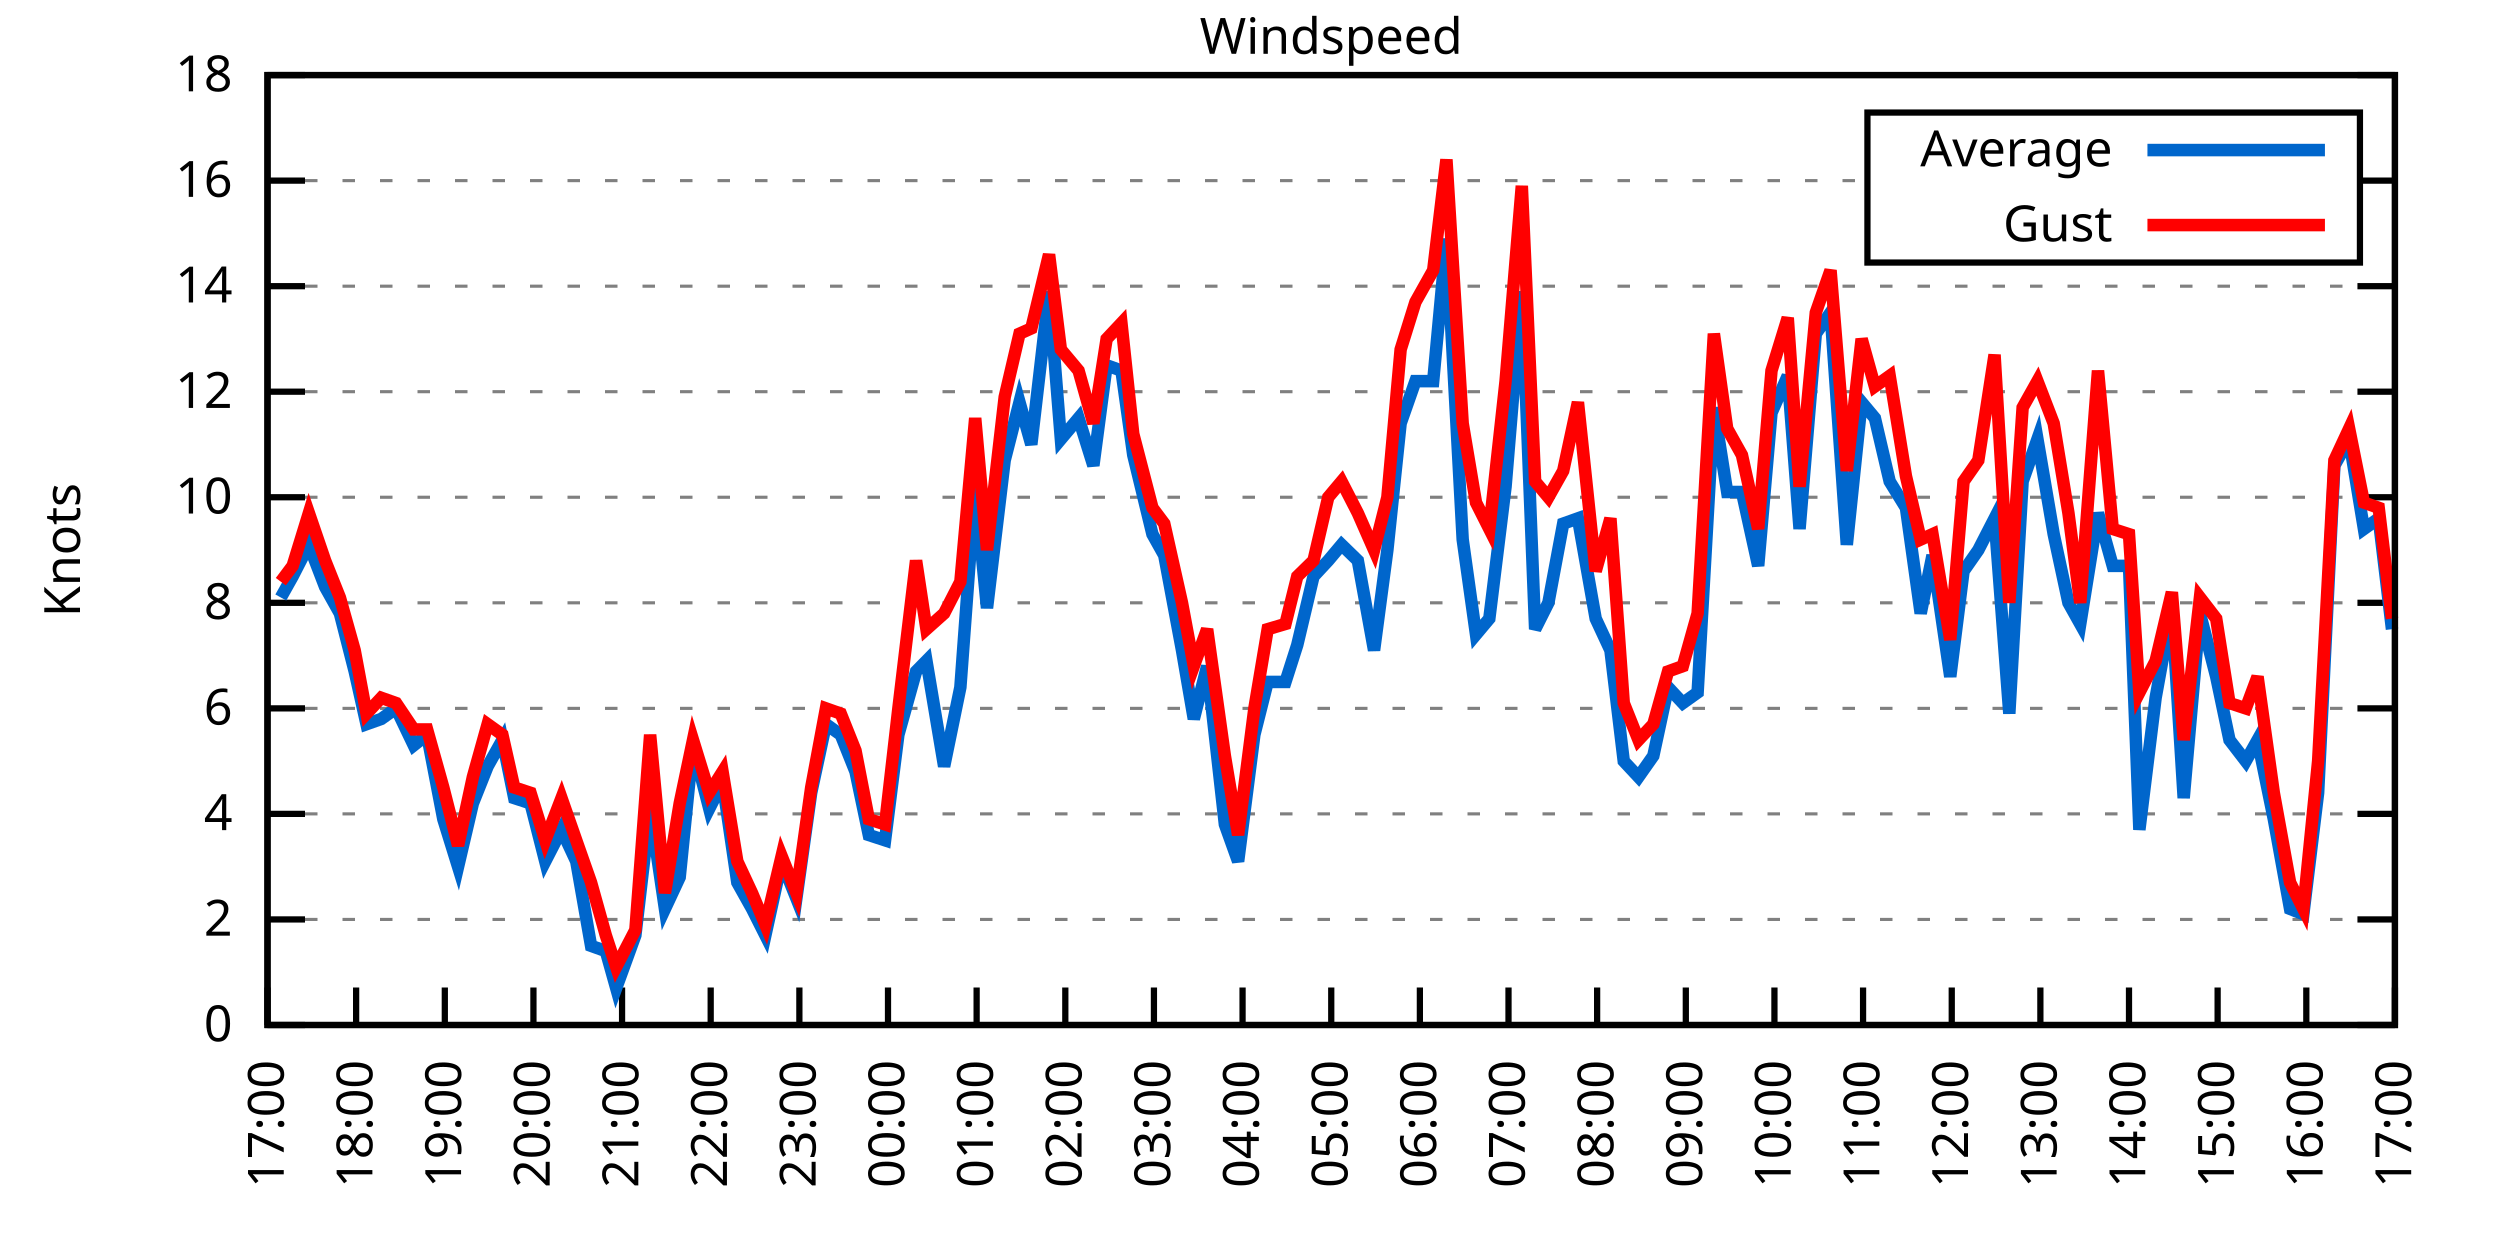
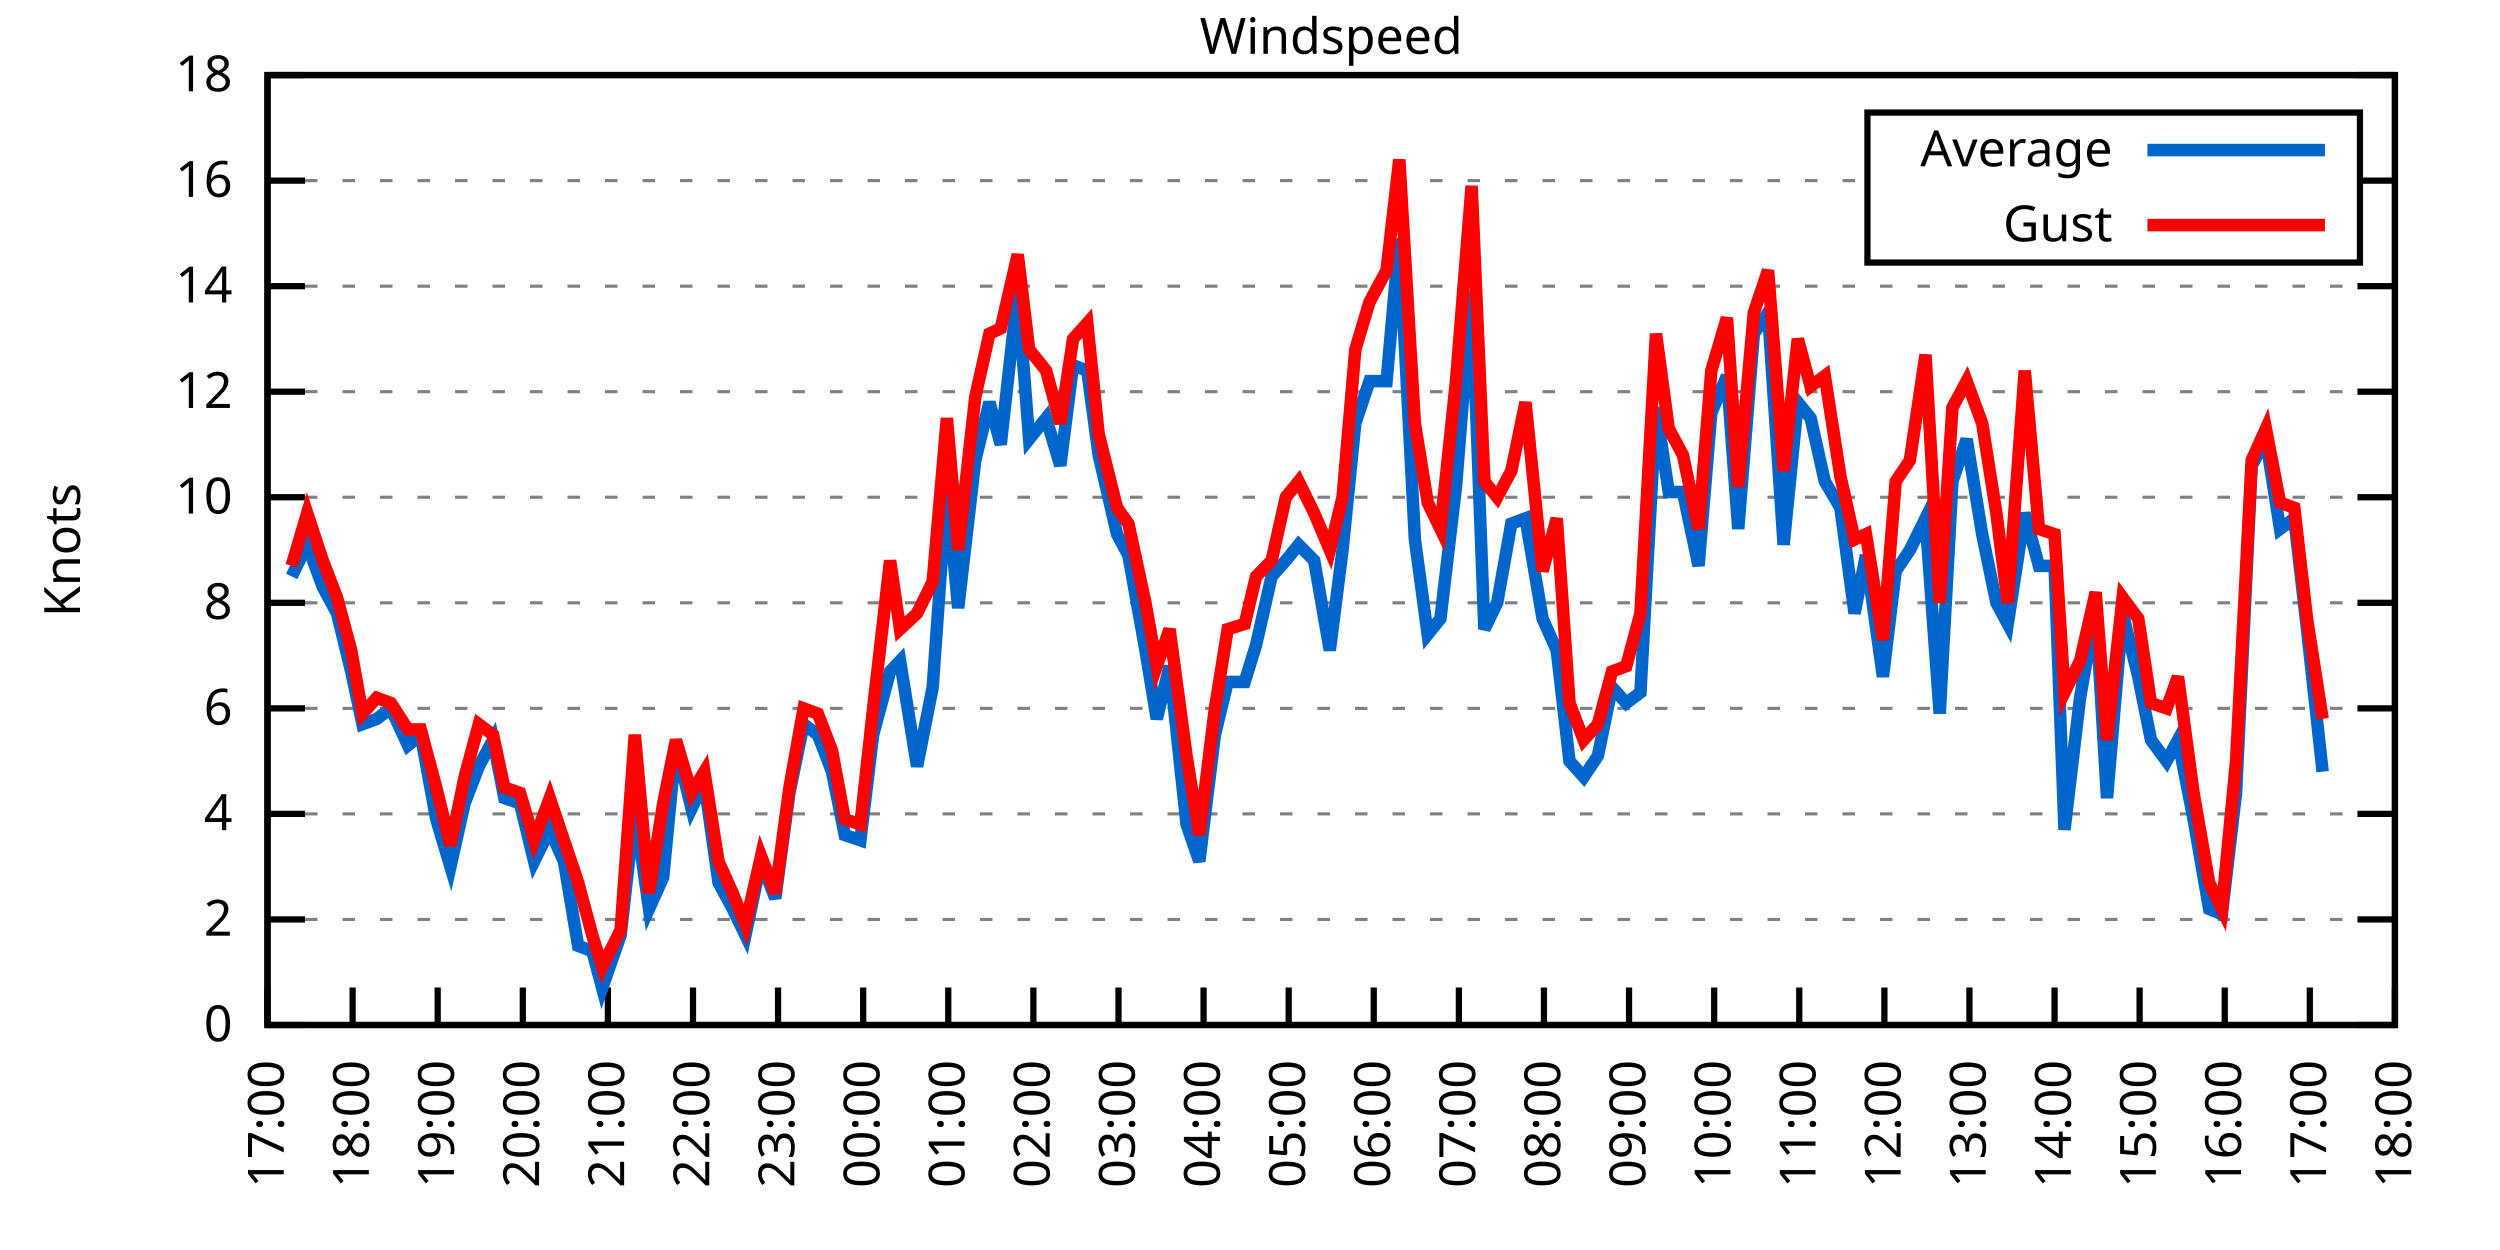
<svg xmlns="http://www.w3.org/2000/svg" xmlns:xlink="http://www.w3.org/1999/xlink" width="400" height="200" viewBox="0 0 400 200">
  <g id="gnuplot_canvas">
    <rect x="0" y="0" width="400" height="200" fill="none" />
    <defs>
      <circle id="gpDot" r="0.5" stroke-width="0.5" stroke="currentColor" />
      <path id="gpPt0" stroke-width="0.333" stroke="currentColor" d="M-1,0 h2 M0,-1 v2" />
      <path id="gpPt1" stroke-width="0.333" stroke="currentColor" d="M-1,-1 L1,1 M1,-1 L-1,1" />
      <path id="gpPt2" stroke-width="0.333" stroke="currentColor" d="M-1,0 L1,0 M0,-1 L0,1 M-1,-1 L1,1 M-1,1 L1,-1" />
      <rect id="gpPt3" stroke-width="0.333" stroke="currentColor" x="-1" y="-1" width="2" height="2" />
      <rect id="gpPt4" stroke-width="0.333" stroke="currentColor" fill="currentColor" x="-1" y="-1" width="2" height="2" />
      <circle id="gpPt5" stroke-width="0.333" stroke="currentColor" cx="0" cy="0" r="1" />
      <use xlink:href="#gpPt5" id="gpPt6" fill="currentColor" stroke="none" />
      <path id="gpPt7" stroke-width="0.333" stroke="currentColor" d="M0,-1.33 L-1.33,0.67 L1.33,0.67 z" />
      <use xlink:href="#gpPt7" id="gpPt8" fill="currentColor" stroke="none" />
      <use xlink:href="#gpPt7" id="gpPt9" stroke="currentColor" transform="rotate(180)" />
      <use xlink:href="#gpPt9" id="gpPt10" fill="currentColor" stroke="none" />
      <use xlink:href="#gpPt3" id="gpPt11" stroke="currentColor" transform="rotate(45)" />
      <use xlink:href="#gpPt11" id="gpPt12" fill="currentColor" stroke="none" />
      <path id="gpPt13" stroke-width="0.333" stroke="currentColor" d="M0,1.330 L1.265,0.411 L0.782,-1.067 L-0.782,-1.076 L-1.265,0.411 z" />
      <use xlink:href="#gpPt13" id="gpPt14" fill="currentColor" stroke="none" />
      <filter id="textbox" filterUnits="objectBoundingBox" x="0" y="0" height="1" width="1">
        <feFlood flood-color="white" flood-opacity="1" result="bgnd" />
        <feComposite in="SourceGraphic" in2="bgnd" operator="atop" />
      </filter>
      <filter id="greybox" filterUnits="objectBoundingBox" x="0" y="0" height="1" width="1">
        <feFlood flood-color="lightgrey" flood-opacity="1" result="grey" />
        <feComposite in="SourceGraphic" in2="grey" operator="atop" />
      </filter>
    </defs>
    <g fill="none" color="white" stroke="currentColor" stroke-width="1.00" stroke-linecap="butt" stroke-linejoin="miter">
</g>
    <g fill="none" color="black" stroke="currentColor" stroke-width="1.00" stroke-linecap="butt" stroke-linejoin="miter">
      <g stroke="none" shape-rendering="crispEdges">
        <polygon fill="rgb(255, 255, 255)" points="42.80,164.00 383.18,164.00 383.18,12.02 42.80,12.02 " />
      </g>
    </g>
    <g fill="none" color="black" stroke="currentColor" stroke-width="1.00" stroke-linecap="butt" stroke-linejoin="miter">
</g>
    <g fill="none" color="black" stroke="black" stroke-width="0.50" stroke-linecap="butt" stroke-linejoin="miter">
</g>
    <g fill="none" color="gray" stroke="currentColor" stroke-width="0.50" stroke-linecap="butt" stroke-linejoin="miter">
      <path stroke="gray" stroke-dasharray="2,4" class="gridline" d="M42.80,164.00 L383.19,164.00  " />
    </g>
    <g fill="none" color="gray" stroke="gray" stroke-width="1.00" stroke-linecap="butt" stroke-linejoin="miter">
</g>
    <g fill="none" color="black" stroke="currentColor" stroke-width="1.00" stroke-linecap="butt" stroke-linejoin="miter">
      <path stroke="black" d="M42.80,164.00 L48.80,164.00 M383.19,164.00 L377.19,164.00  " />
      <g transform="translate(37.20,166.60)" stroke="none" fill="black" font-family="Sans" font-size="8.00" text-anchor="end">
        <text>
          <tspan font-family="Sans"> 0</tspan>
        </text>
      </g>
    </g>
    <g fill="none" color="black" stroke="currentColor" stroke-width="1.00" stroke-linecap="butt" stroke-linejoin="miter">
</g>
    <g fill="none" color="black" stroke="black" stroke-width="0.50" stroke-linecap="butt" stroke-linejoin="miter">
</g>
    <g fill="none" color="gray" stroke="currentColor" stroke-width="0.50" stroke-linecap="butt" stroke-linejoin="miter">
      <path stroke="gray" stroke-dasharray="2,4" class="gridline" d="M42.80,147.11 L383.19,147.11  " />
    </g>
    <g fill="none" color="gray" stroke="gray" stroke-width="1.00" stroke-linecap="butt" stroke-linejoin="miter">
</g>
    <g fill="none" color="black" stroke="currentColor" stroke-width="1.00" stroke-linecap="butt" stroke-linejoin="miter">
      <path stroke="black" d="M42.80,147.11 L48.80,147.11 M383.19,147.11 L377.19,147.11  " />
      <g transform="translate(37.20,149.71)" stroke="none" fill="black" font-family="Sans" font-size="8.00" text-anchor="end">
        <text>
          <tspan font-family="Sans"> 2</tspan>
        </text>
      </g>
    </g>
    <g fill="none" color="black" stroke="currentColor" stroke-width="1.00" stroke-linecap="butt" stroke-linejoin="miter">
</g>
    <g fill="none" color="black" stroke="black" stroke-width="0.50" stroke-linecap="butt" stroke-linejoin="miter">
</g>
    <g fill="none" color="gray" stroke="currentColor" stroke-width="0.50" stroke-linecap="butt" stroke-linejoin="miter">
      <path stroke="gray" stroke-dasharray="2,4" class="gridline" d="M42.80,130.22 L383.19,130.22  " />
    </g>
    <g fill="none" color="gray" stroke="gray" stroke-width="1.00" stroke-linecap="butt" stroke-linejoin="miter">
</g>
    <g fill="none" color="black" stroke="currentColor" stroke-width="1.00" stroke-linecap="butt" stroke-linejoin="miter">
      <path stroke="black" d="M42.80,130.22 L48.80,130.22 M383.19,130.22 L377.19,130.22  " />
      <g transform="translate(37.20,132.82)" stroke="none" fill="black" font-family="Sans" font-size="8.00" text-anchor="end">
        <text>
          <tspan font-family="Sans"> 4</tspan>
        </text>
      </g>
    </g>
    <g fill="none" color="black" stroke="currentColor" stroke-width="1.00" stroke-linecap="butt" stroke-linejoin="miter">
</g>
    <g fill="none" color="black" stroke="black" stroke-width="0.50" stroke-linecap="butt" stroke-linejoin="miter">
</g>
    <g fill="none" color="gray" stroke="currentColor" stroke-width="0.50" stroke-linecap="butt" stroke-linejoin="miter">
      <path stroke="gray" stroke-dasharray="2,4" class="gridline" d="M42.80,113.34 L383.19,113.34  " />
    </g>
    <g fill="none" color="gray" stroke="gray" stroke-width="1.00" stroke-linecap="butt" stroke-linejoin="miter">
</g>
    <g fill="none" color="black" stroke="currentColor" stroke-width="1.00" stroke-linecap="butt" stroke-linejoin="miter">
      <path stroke="black" d="M42.80,113.34 L48.80,113.34 M383.19,113.34 L377.19,113.34  " />
      <g transform="translate(37.20,115.94)" stroke="none" fill="black" font-family="Sans" font-size="8.00" text-anchor="end">
        <text>
          <tspan font-family="Sans"> 6</tspan>
        </text>
      </g>
    </g>
    <g fill="none" color="black" stroke="currentColor" stroke-width="1.00" stroke-linecap="butt" stroke-linejoin="miter">
</g>
    <g fill="none" color="black" stroke="black" stroke-width="0.50" stroke-linecap="butt" stroke-linejoin="miter">
</g>
    <g fill="none" color="gray" stroke="currentColor" stroke-width="0.50" stroke-linecap="butt" stroke-linejoin="miter">
      <path stroke="gray" stroke-dasharray="2,4" class="gridline" d="M42.80,96.45 L383.19,96.45  " />
    </g>
    <g fill="none" color="gray" stroke="gray" stroke-width="1.00" stroke-linecap="butt" stroke-linejoin="miter">
</g>
    <g fill="none" color="black" stroke="currentColor" stroke-width="1.00" stroke-linecap="butt" stroke-linejoin="miter">
      <path stroke="black" d="M42.80,96.45 L48.80,96.45 M383.19,96.45 L377.19,96.45  " />
      <g transform="translate(37.20,99.05)" stroke="none" fill="black" font-family="Sans" font-size="8.00" text-anchor="end">
        <text>
          <tspan font-family="Sans"> 8</tspan>
        </text>
      </g>
    </g>
    <g fill="none" color="black" stroke="currentColor" stroke-width="1.00" stroke-linecap="butt" stroke-linejoin="miter">
</g>
    <g fill="none" color="black" stroke="black" stroke-width="0.50" stroke-linecap="butt" stroke-linejoin="miter">
</g>
    <g fill="none" color="gray" stroke="currentColor" stroke-width="0.50" stroke-linecap="butt" stroke-linejoin="miter">
      <path stroke="gray" stroke-dasharray="2,4" class="gridline" d="M42.80,79.56 L383.19,79.56  " />
    </g>
    <g fill="none" color="gray" stroke="gray" stroke-width="1.00" stroke-linecap="butt" stroke-linejoin="miter">
</g>
    <g fill="none" color="black" stroke="currentColor" stroke-width="1.00" stroke-linecap="butt" stroke-linejoin="miter">
      <path stroke="black" d="M42.80,79.56 L48.80,79.56 M383.19,79.56 L377.19,79.56  " />
      <g transform="translate(37.20,82.16)" stroke="none" fill="black" font-family="Sans" font-size="8.00" text-anchor="end">
        <text>
          <tspan font-family="Sans"> 10</tspan>
        </text>
      </g>
    </g>
    <g fill="none" color="black" stroke="currentColor" stroke-width="1.00" stroke-linecap="butt" stroke-linejoin="miter">
</g>
    <g fill="none" color="black" stroke="black" stroke-width="0.50" stroke-linecap="butt" stroke-linejoin="miter">
</g>
    <g fill="none" color="gray" stroke="currentColor" stroke-width="0.50" stroke-linecap="butt" stroke-linejoin="miter">
      <path stroke="gray" stroke-dasharray="2,4" class="gridline" d="M42.80,62.67 L383.19,62.67  " />
    </g>
    <g fill="none" color="gray" stroke="gray" stroke-width="1.00" stroke-linecap="butt" stroke-linejoin="miter">
</g>
    <g fill="none" color="black" stroke="currentColor" stroke-width="1.00" stroke-linecap="butt" stroke-linejoin="miter">
      <path stroke="black" d="M42.80,62.67 L48.80,62.67 M383.19,62.67 L377.19,62.67  " />
      <g transform="translate(37.20,65.27)" stroke="none" fill="black" font-family="Sans" font-size="8.00" text-anchor="end">
        <text>
          <tspan font-family="Sans"> 12</tspan>
        </text>
      </g>
    </g>
    <g fill="none" color="black" stroke="currentColor" stroke-width="1.00" stroke-linecap="butt" stroke-linejoin="miter">
</g>
    <g fill="none" color="black" stroke="black" stroke-width="0.50" stroke-linecap="butt" stroke-linejoin="miter">
</g>
    <g fill="none" color="gray" stroke="currentColor" stroke-width="0.50" stroke-linecap="butt" stroke-linejoin="miter">
      <path stroke="gray" stroke-dasharray="2,4" class="gridline" d="M42.80,45.79 L383.19,45.79  " />
    </g>
    <g fill="none" color="gray" stroke="gray" stroke-width="1.00" stroke-linecap="butt" stroke-linejoin="miter">
</g>
    <g fill="none" color="black" stroke="currentColor" stroke-width="1.00" stroke-linecap="butt" stroke-linejoin="miter">
      <path stroke="black" d="M42.80,45.79 L48.80,45.79 M383.19,45.79 L377.19,45.79  " />
      <g transform="translate(37.20,48.39)" stroke="none" fill="black" font-family="Sans" font-size="8.00" text-anchor="end">
        <text>
          <tspan font-family="Sans"> 14</tspan>
        </text>
      </g>
    </g>
    <g fill="none" color="black" stroke="currentColor" stroke-width="1.00" stroke-linecap="butt" stroke-linejoin="miter">
</g>
    <g fill="none" color="black" stroke="black" stroke-width="0.50" stroke-linecap="butt" stroke-linejoin="miter">
</g>
    <g fill="none" color="gray" stroke="currentColor" stroke-width="0.50" stroke-linecap="butt" stroke-linejoin="miter">
      <path stroke="gray" stroke-dasharray="2,4" class="gridline" d="M42.80,28.90 L298.79,28.90 M377.59,28.90 L383.19,28.90  " />
    </g>
    <g fill="none" color="gray" stroke="gray" stroke-width="1.00" stroke-linecap="butt" stroke-linejoin="miter">
</g>
    <g fill="none" color="black" stroke="currentColor" stroke-width="1.00" stroke-linecap="butt" stroke-linejoin="miter">
      <path stroke="black" d="M42.80,28.90 L48.80,28.90 M383.19,28.90 L377.19,28.90  " />
      <g transform="translate(37.20,31.50)" stroke="none" fill="black" font-family="Sans" font-size="8.00" text-anchor="end">
        <text>
          <tspan font-family="Sans"> 16</tspan>
        </text>
      </g>
    </g>
    <g fill="none" color="black" stroke="currentColor" stroke-width="1.00" stroke-linecap="butt" stroke-linejoin="miter">
</g>
    <g fill="none" color="black" stroke="black" stroke-width="0.50" stroke-linecap="butt" stroke-linejoin="miter">
</g>
    <g fill="none" color="gray" stroke="currentColor" stroke-width="0.50" stroke-linecap="butt" stroke-linejoin="miter">
      <path stroke="gray" stroke-dasharray="2,4" class="gridline" d="M42.80,12.01 L383.19,12.01  " />
    </g>
    <g fill="none" color="gray" stroke="gray" stroke-width="1.00" stroke-linecap="butt" stroke-linejoin="miter">
</g>
    <g fill="none" color="black" stroke="currentColor" stroke-width="1.00" stroke-linecap="butt" stroke-linejoin="miter">
      <path stroke="black" d="M42.80,12.01 L48.80,12.01 M383.19,12.01 L377.19,12.01  " />
      <g transform="translate(37.20,14.61)" stroke="none" fill="black" font-family="Sans" font-size="8.00" text-anchor="end">
        <text>
          <tspan font-family="Sans"> 18</tspan>
        </text>
      </g>
    </g>
    <g fill="none" color="black" stroke="currentColor" stroke-width="1.00" stroke-linecap="butt" stroke-linejoin="miter">
      <path stroke="black" d="M42.80,164.00 L42.80,158.00  " />
      <g transform="translate(45.40,169.60) rotate(270.00)" stroke="none" fill="black" font-family="Sans" font-size="8.00" text-anchor="end">
        <text>
          <tspan font-family="Sans">17:00</tspan>
        </text>
      </g>
    </g>
    <g fill="none" color="black" stroke="currentColor" stroke-width="1.00" stroke-linecap="butt" stroke-linejoin="miter">
-       <path stroke="black" d="M56.98,164.00 L56.98,158.00  " />
-       <g transform="translate(59.58,169.60) rotate(270.00)" stroke="none" fill="black" font-family="Sans" font-size="8.00" text-anchor="end">
+       <path stroke="black" d="M56.42,164.00 L56.42,158.00  " />
+       <g transform="translate(59.02,169.60) rotate(270.00)" stroke="none" fill="black" font-family="Sans" font-size="8.00" text-anchor="end">
        <text>
          <tspan font-family="Sans">18:00</tspan>
        </text>
      </g>
    </g>
    <g fill="none" color="black" stroke="currentColor" stroke-width="1.00" stroke-linecap="butt" stroke-linejoin="miter">
-       <path stroke="black" d="M71.17,164.00 L71.17,158.00  " />
-       <g transform="translate(73.77,169.60) rotate(270.00)" stroke="none" fill="black" font-family="Sans" font-size="8.00" text-anchor="end">
+       <path stroke="black" d="M70.03,164.00 L70.03,158.00  " />
+       <g transform="translate(72.63,169.60) rotate(270.00)" stroke="none" fill="black" font-family="Sans" font-size="8.00" text-anchor="end">
        <text>
          <tspan font-family="Sans">19:00</tspan>
        </text>
      </g>
    </g>
    <g fill="none" color="black" stroke="currentColor" stroke-width="1.00" stroke-linecap="butt" stroke-linejoin="miter">
-       <path stroke="black" d="M85.35,164.00 L85.35,158.00  " />
-       <g transform="translate(87.95,169.60) rotate(270.00)" stroke="none" fill="black" font-family="Sans" font-size="8.00" text-anchor="end">
+       <path stroke="black" d="M83.65,164.00 L83.65,158.00  " />
+       <g transform="translate(86.25,169.60) rotate(270.00)" stroke="none" fill="black" font-family="Sans" font-size="8.00" text-anchor="end">
        <text>
          <tspan font-family="Sans">20:00</tspan>
        </text>
      </g>
    </g>
    <g fill="none" color="black" stroke="currentColor" stroke-width="1.00" stroke-linecap="butt" stroke-linejoin="miter">
-       <path stroke="black" d="M99.53,164.00 L99.53,158.00  " />
-       <g transform="translate(102.13,169.60) rotate(270.00)" stroke="none" fill="black" font-family="Sans" font-size="8.00" text-anchor="end">
+       <path stroke="black" d="M97.26,164.00 L97.26,158.00  " />
+       <g transform="translate(99.86,169.60) rotate(270.00)" stroke="none" fill="black" font-family="Sans" font-size="8.00" text-anchor="end">
        <text>
          <tspan font-family="Sans">21:00</tspan>
        </text>
      </g>
    </g>
    <g fill="none" color="black" stroke="currentColor" stroke-width="1.00" stroke-linecap="butt" stroke-linejoin="miter">
-       <path stroke="black" d="M113.71,164.00 L113.71,158.00  " />
-       <g transform="translate(116.31,169.60) rotate(270.00)" stroke="none" fill="black" font-family="Sans" font-size="8.00" text-anchor="end">
+       <path stroke="black" d="M110.88,164.00 L110.88,158.00  " />
+       <g transform="translate(113.48,169.60) rotate(270.00)" stroke="none" fill="black" font-family="Sans" font-size="8.00" text-anchor="end">
        <text>
          <tspan font-family="Sans">22:00</tspan>
        </text>
      </g>
    </g>
    <g fill="none" color="black" stroke="currentColor" stroke-width="1.00" stroke-linecap="butt" stroke-linejoin="miter">
-       <path stroke="black" d="M127.90,164.00 L127.90,158.00  " />
-       <g transform="translate(130.50,169.60) rotate(270.00)" stroke="none" fill="black" font-family="Sans" font-size="8.00" text-anchor="end">
+       <path stroke="black" d="M124.49,164.00 L124.49,158.00  " />
+       <g transform="translate(127.09,169.60) rotate(270.00)" stroke="none" fill="black" font-family="Sans" font-size="8.00" text-anchor="end">
        <text>
          <tspan font-family="Sans">23:00</tspan>
        </text>
      </g>
    </g>
    <g fill="none" color="black" stroke="currentColor" stroke-width="1.00" stroke-linecap="butt" stroke-linejoin="miter">
-       <path stroke="black" d="M142.08,164.00 L142.08,158.00  " />
-       <g transform="translate(144.68,169.60) rotate(270.00)" stroke="none" fill="black" font-family="Sans" font-size="8.00" text-anchor="end">
+       <path stroke="black" d="M138.11,164.00 L138.11,158.00  " />
+       <g transform="translate(140.71,169.60) rotate(270.00)" stroke="none" fill="black" font-family="Sans" font-size="8.00" text-anchor="end">
        <text>
          <tspan font-family="Sans">00:00</tspan>
        </text>
      </g>
    </g>
    <g fill="none" color="black" stroke="currentColor" stroke-width="1.00" stroke-linecap="butt" stroke-linejoin="miter">
-       <path stroke="black" d="M156.26,164.00 L156.26,158.00  " />
-       <g transform="translate(158.86,169.60) rotate(270.00)" stroke="none" fill="black" font-family="Sans" font-size="8.00" text-anchor="end">
+       <path stroke="black" d="M151.72,164.00 L151.72,158.00  " />
+       <g transform="translate(154.32,169.60) rotate(270.00)" stroke="none" fill="black" font-family="Sans" font-size="8.00" text-anchor="end">
        <text>
          <tspan font-family="Sans">01:00</tspan>
        </text>
      </g>
    </g>
    <g fill="none" color="black" stroke="currentColor" stroke-width="1.00" stroke-linecap="butt" stroke-linejoin="miter">
-       <path stroke="black" d="M170.45,164.00 L170.45,158.00  " />
-       <g transform="translate(173.05,169.60) rotate(270.00)" stroke="none" fill="black" font-family="Sans" font-size="8.00" text-anchor="end">
+       <path stroke="black" d="M165.34,164.00 L165.34,158.00  " />
+       <g transform="translate(167.94,169.60) rotate(270.00)" stroke="none" fill="black" font-family="Sans" font-size="8.00" text-anchor="end">
        <text>
          <tspan font-family="Sans">02:00</tspan>
        </text>
      </g>
    </g>
    <g fill="none" color="black" stroke="currentColor" stroke-width="1.00" stroke-linecap="butt" stroke-linejoin="miter">
-       <path stroke="black" d="M184.63,164.00 L184.63,158.00  " />
-       <g transform="translate(187.23,169.60) rotate(270.00)" stroke="none" fill="black" font-family="Sans" font-size="8.00" text-anchor="end">
+       <path stroke="black" d="M178.96,164.00 L178.96,158.00  " />
+       <g transform="translate(181.56,169.60) rotate(270.00)" stroke="none" fill="black" font-family="Sans" font-size="8.00" text-anchor="end">
        <text>
          <tspan font-family="Sans">03:00</tspan>
        </text>
      </g>
    </g>
    <g fill="none" color="black" stroke="currentColor" stroke-width="1.00" stroke-linecap="butt" stroke-linejoin="miter">
-       <path stroke="black" d="M198.81,164.00 L198.81,158.00  " />
-       <g transform="translate(201.41,169.60) rotate(270.00)" stroke="none" fill="black" font-family="Sans" font-size="8.00" text-anchor="end">
+       <path stroke="black" d="M192.57,164.00 L192.57,158.00  " />
+       <g transform="translate(195.17,169.60) rotate(270.00)" stroke="none" fill="black" font-family="Sans" font-size="8.00" text-anchor="end">
        <text>
          <tspan font-family="Sans">04:00</tspan>
        </text>
      </g>
    </g>
    <g fill="none" color="black" stroke="currentColor" stroke-width="1.00" stroke-linecap="butt" stroke-linejoin="miter">
-       <path stroke="black" d="M213.00,164.00 L213.00,158.00  " />
-       <g transform="translate(215.60,169.60) rotate(270.00)" stroke="none" fill="black" font-family="Sans" font-size="8.00" text-anchor="end">
+       <path stroke="black" d="M206.19,164.00 L206.19,158.00  " />
+       <g transform="translate(208.79,169.60) rotate(270.00)" stroke="none" fill="black" font-family="Sans" font-size="8.00" text-anchor="end">
        <text>
          <tspan font-family="Sans">05:00</tspan>
        </text>
      </g>
    </g>
    <g fill="none" color="black" stroke="currentColor" stroke-width="1.00" stroke-linecap="butt" stroke-linejoin="miter">
-       <path stroke="black" d="M227.18,164.00 L227.18,158.00  " />
-       <g transform="translate(229.78,169.60) rotate(270.00)" stroke="none" fill="black" font-family="Sans" font-size="8.00" text-anchor="end">
+       <path stroke="black" d="M219.80,164.00 L219.80,158.00  " />
+       <g transform="translate(222.40,169.60) rotate(270.00)" stroke="none" fill="black" font-family="Sans" font-size="8.00" text-anchor="end">
        <text>
          <tspan font-family="Sans">06:00</tspan>
        </text>
      </g>
    </g>
    <g fill="none" color="black" stroke="currentColor" stroke-width="1.00" stroke-linecap="butt" stroke-linejoin="miter">
-       <path stroke="black" d="M241.36,164.00 L241.36,158.00  " />
-       <g transform="translate(243.96,169.60) rotate(270.00)" stroke="none" fill="black" font-family="Sans" font-size="8.00" text-anchor="end">
+       <path stroke="black" d="M233.42,164.00 L233.42,158.00  " />
+       <g transform="translate(236.02,169.60) rotate(270.00)" stroke="none" fill="black" font-family="Sans" font-size="8.00" text-anchor="end">
        <text>
          <tspan font-family="Sans">07:00</tspan>
        </text>
      </g>
    </g>
    <g fill="none" color="black" stroke="currentColor" stroke-width="1.00" stroke-linecap="butt" stroke-linejoin="miter">
-       <path stroke="black" d="M255.54,164.00 L255.54,158.00  " />
-       <g transform="translate(258.14,169.60) rotate(270.00)" stroke="none" fill="black" font-family="Sans" font-size="8.00" text-anchor="end">
+       <path stroke="black" d="M247.03,164.00 L247.03,158.00  " />
+       <g transform="translate(249.63,169.60) rotate(270.00)" stroke="none" fill="black" font-family="Sans" font-size="8.00" text-anchor="end">
        <text>
          <tspan font-family="Sans">08:00</tspan>
        </text>
      </g>
    </g>
    <g fill="none" color="black" stroke="currentColor" stroke-width="1.00" stroke-linecap="butt" stroke-linejoin="miter">
-       <path stroke="black" d="M269.73,164.00 L269.73,158.00  " />
-       <g transform="translate(272.33,169.60) rotate(270.00)" stroke="none" fill="black" font-family="Sans" font-size="8.00" text-anchor="end">
+       <path stroke="black" d="M260.65,164.00 L260.65,158.00  " />
+       <g transform="translate(263.25,169.60) rotate(270.00)" stroke="none" fill="black" font-family="Sans" font-size="8.00" text-anchor="end">
        <text>
          <tspan font-family="Sans">09:00</tspan>
        </text>
      </g>
    </g>
    <g fill="none" color="black" stroke="currentColor" stroke-width="1.00" stroke-linecap="butt" stroke-linejoin="miter">
-       <path stroke="black" d="M283.91,164.00 L283.91,158.00  " />
-       <g transform="translate(286.51,169.60) rotate(270.00)" stroke="none" fill="black" font-family="Sans" font-size="8.00" text-anchor="end">
+       <path stroke="black" d="M274.27,164.00 L274.27,158.00  " />
+       <g transform="translate(276.87,169.60) rotate(270.00)" stroke="none" fill="black" font-family="Sans" font-size="8.00" text-anchor="end">
        <text>
          <tspan font-family="Sans">10:00</tspan>
        </text>
      </g>
    </g>
    <g fill="none" color="black" stroke="currentColor" stroke-width="1.00" stroke-linecap="butt" stroke-linejoin="miter">
-       <path stroke="black" d="M298.09,164.00 L298.09,158.00  " />
-       <g transform="translate(300.69,169.60) rotate(270.00)" stroke="none" fill="black" font-family="Sans" font-size="8.00" text-anchor="end">
+       <path stroke="black" d="M287.88,164.00 L287.88,158.00  " />
+       <g transform="translate(290.48,169.60) rotate(270.00)" stroke="none" fill="black" font-family="Sans" font-size="8.00" text-anchor="end">
        <text>
          <tspan font-family="Sans">11:00</tspan>
        </text>
      </g>
    </g>
    <g fill="none" color="black" stroke="currentColor" stroke-width="1.00" stroke-linecap="butt" stroke-linejoin="miter">
-       <path stroke="black" d="M312.28,164.00 L312.28,158.00  " />
-       <g transform="translate(314.88,169.60) rotate(270.00)" stroke="none" fill="black" font-family="Sans" font-size="8.00" text-anchor="end">
+       <path stroke="black" d="M301.50,164.00 L301.50,158.00  " />
+       <g transform="translate(304.10,169.60) rotate(270.00)" stroke="none" fill="black" font-family="Sans" font-size="8.00" text-anchor="end">
        <text>
          <tspan font-family="Sans">12:00</tspan>
        </text>
      </g>
    </g>
    <g fill="none" color="black" stroke="currentColor" stroke-width="1.00" stroke-linecap="butt" stroke-linejoin="miter">
-       <path stroke="black" d="M326.46,164.00 L326.46,158.00  " />
-       <g transform="translate(329.06,169.60) rotate(270.00)" stroke="none" fill="black" font-family="Sans" font-size="8.00" text-anchor="end">
+       <path stroke="black" d="M315.11,164.00 L315.11,158.00  " />
+       <g transform="translate(317.71,169.60) rotate(270.00)" stroke="none" fill="black" font-family="Sans" font-size="8.00" text-anchor="end">
        <text>
          <tspan font-family="Sans">13:00</tspan>
        </text>
      </g>
    </g>
    <g fill="none" color="black" stroke="currentColor" stroke-width="1.00" stroke-linecap="butt" stroke-linejoin="miter">
-       <path stroke="black" d="M340.64,164.00 L340.64,158.00  " />
-       <g transform="translate(343.24,169.60) rotate(270.00)" stroke="none" fill="black" font-family="Sans" font-size="8.00" text-anchor="end">
+       <path stroke="black" d="M328.73,164.00 L328.73,158.00  " />
+       <g transform="translate(331.33,169.60) rotate(270.00)" stroke="none" fill="black" font-family="Sans" font-size="8.00" text-anchor="end">
        <text>
          <tspan font-family="Sans">14:00</tspan>
        </text>
      </g>
    </g>
    <g fill="none" color="black" stroke="currentColor" stroke-width="1.00" stroke-linecap="butt" stroke-linejoin="miter">
-       <path stroke="black" d="M354.82,164.00 L354.82,158.00  " />
-       <g transform="translate(357.42,169.60) rotate(270.00)" stroke="none" fill="black" font-family="Sans" font-size="8.00" text-anchor="end">
+       <path stroke="black" d="M342.34,164.00 L342.34,158.00  " />
+       <g transform="translate(344.94,169.60) rotate(270.00)" stroke="none" fill="black" font-family="Sans" font-size="8.00" text-anchor="end">
        <text>
          <tspan font-family="Sans">15:00</tspan>
        </text>
      </g>
    </g>
    <g fill="none" color="black" stroke="currentColor" stroke-width="1.00" stroke-linecap="butt" stroke-linejoin="miter">
-       <path stroke="black" d="M369.01,164.00 L369.01,158.00  " />
-       <g transform="translate(371.61,169.60) rotate(270.00)" stroke="none" fill="black" font-family="Sans" font-size="8.00" text-anchor="end">
+       <path stroke="black" d="M355.96,164.00 L355.96,158.00  " />
+       <g transform="translate(358.56,169.60) rotate(270.00)" stroke="none" fill="black" font-family="Sans" font-size="8.00" text-anchor="end">
        <text>
          <tspan font-family="Sans">16:00</tspan>
+         </text>
+       </g>
+     </g>
+     <g fill="none" color="black" stroke="currentColor" stroke-width="1.00" stroke-linecap="butt" stroke-linejoin="miter">
+       <path stroke="black" d="M369.57,164.00 L369.57,158.00  " />
+       <g transform="translate(372.17,169.60) rotate(270.00)" stroke="none" fill="black" font-family="Sans" font-size="8.00" text-anchor="end">
+         <text>
+           <tspan font-family="Sans">17:00</tspan>
        </text>
      </g>
    </g>
    <g fill="none" color="black" stroke="currentColor" stroke-width="1.00" stroke-linecap="butt" stroke-linejoin="miter">
      <path stroke="black" d="M383.19,164.00 L383.19,158.00  " />
      <g transform="translate(385.79,169.60) rotate(270.00)" stroke="none" fill="black" font-family="Sans" font-size="8.00" text-anchor="end">
        <text>
-           <tspan font-family="Sans">17:00</tspan>
+           <tspan font-family="Sans">18:00</tspan>
        </text>
      </g>
    </g>
    <g fill="none" color="black" stroke="currentColor" stroke-width="1.00" stroke-linecap="butt" stroke-linejoin="miter">
</g>
    <g fill="none" color="black" stroke="currentColor" stroke-width="1.00" stroke-linecap="butt" stroke-linejoin="miter">
      <path stroke="black" d="M42.80,12.01 L42.80,164.00 L383.19,164.00 L383.19,12.01 L42.80,12.01 Z  " />
    </g>
    <g fill="none" color="black" stroke="currentColor" stroke-width="1.00" stroke-linecap="butt" stroke-linejoin="miter">
</g>
    <g fill="none" color="black" stroke="currentColor" stroke-width="1.00" stroke-linecap="butt" stroke-linejoin="miter">
      <path stroke="black" d="M298.79,42.01 L298.79,18.01 L377.59,18.01 L377.59,42.01 L298.79,42.01 Z  " />
    </g>
    <g id="Windspeed_plot_1">
      <g fill="none" color="white" stroke="black" stroke-width="2.00" stroke-linecap="butt" stroke-linejoin="miter">
</g>
      <g fill="none" color="black" stroke="currentColor" stroke-width="2.00" stroke-linecap="butt" stroke-linejoin="miter">
        <g transform="translate(337.99,26.61)" stroke="none" fill="black" font-family="Sans" font-size="8.00" text-anchor="end">
          <text>
            <tspan font-family="Sans">Average</tspan>
          </text>
        </g>
      </g>
      <g fill="none" color="black" stroke="currentColor" stroke-width="2.00" stroke-linecap="butt" stroke-linejoin="miter">
-         <path stroke="rgb(  0, 102, 204)" d="M343.59,24.01 L371.99,24.01 M44.93,95.60 L46.82,92.23 L49.42,87.16 L52.02,93.92 L54.38,98.14 L56.75,107.43   L58.64,115.87 L61.00,115.03 L63.37,113.34 L66.20,119.25 L68.33,117.56 L70.93,131.07 L73.29,138.67 L75.66,128.54   L78.02,122.62 L80.38,118.40 L82.28,127.69 L84.88,128.54 L87.24,137.82 L89.84,132.76 L92.20,137.82 L94.57,151.33   L96.93,152.18 L98.59,158.09 L101.66,149.65 L104.02,129.38 L106.39,145.42 L108.75,140.36 L110.88,119.25 L113.48,129.38   L115.61,125.16 L117.97,141.20 L120.33,145.42 L122.46,149.65 L125.06,137.82 L127.42,143.73 L129.79,126.85 L132.15,115.87   L134.52,117.56 L136.88,123.47 L139.01,133.60 L141.61,134.45 L143.74,117.56 L146.57,107.43 L148.23,105.74 L151.06,122.62   L153.66,109.96 L156.03,77.87 L157.92,97.29 L160.75,73.65 L163.12,64.36 L165.01,71.12 L167.85,46.63 L169.74,70.27   L172.57,66.90 L174.94,74.49 L177.06,58.45 L179.43,59.30 L181.32,72.81 L184.39,85.47 L186.28,88.85 L189.12,104.05   L191.01,115.03 L193.14,106.58 L195.98,131.91 L198.10,137.82 L200.70,117.56 L202.83,109.11 L205.67,109.11 L207.56,103.20   L210.16,92.23 L212.52,89.69 L214.65,87.16 L217.25,89.69 L219.85,104.05 L221.98,88.00 L224.10,67.74 L226.47,60.98   L229.31,60.98 L231.43,38.19 L234.03,86.32 L236.16,101.52 L238.29,98.98 L240.89,77.87 L243.49,46.63 L245.62,100.67   L247.74,96.45 L250.11,83.78 L252.47,82.94 L255.31,98.98 L257.67,104.05 L259.80,121.78 L262.16,124.31 L264.53,120.94   L266.89,109.96 L269.25,112.49 L271.62,110.80 L274.22,65.21 L276.35,78.72 L278.71,78.72 L281.31,90.54 L283.44,66.05   L286.04,60.14 L287.93,84.63 L290.53,53.39 L292.89,50.01 L295.49,87.16 L297.86,64.36 L299.98,66.90 L302.35,77.03   L304.95,81.25 L307.31,98.14 L309.20,88.85 L312.04,108.27 L314.17,91.38 L316.53,88.00 L319.13,82.94 L321.49,114.18   L323.62,77.03 L325.99,70.27 L328.59,85.47 L330.95,96.45 L332.84,99.83 L335.68,82.09 L338.04,90.54 L340.64,90.54   L342.30,132.76 L344.90,111.65 L347.50,97.29 L349.39,127.69 L351.99,98.14 L354.59,108.27 L356.72,118.40 L359.32,121.78   L361.21,118.40 L363.81,131.07 L366.41,145.42 L368.53,146.27 L370.90,126.85 L373.50,74.49 L375.86,70.27 L378.23,84.63   L380.59,82.94 L382.72,100.67  " />
+         <path stroke="rgb(  0, 102, 204)" d="M343.59,24.01 L371.99,24.01 M46.66,92.23 L49.15,87.16 L51.65,93.92 L53.92,98.14 L56.19,107.43 L58.00,115.87   L60.27,115.03 L62.54,113.34 L65.27,119.25 L67.31,117.56 L69.80,131.07 L72.07,138.67 L74.34,128.54 L76.61,122.62   L78.88,118.40 L80.70,127.69 L83.19,128.54 L85.46,137.82 L87.96,132.76 L90.23,137.82 L92.50,151.33 L94.77,152.18   L96.35,158.09 L99.30,149.65 L101.57,129.38 L103.84,145.42 L106.11,140.36 L108.15,119.25 L110.65,129.38 L112.69,125.16   L114.96,141.20 L117.23,145.42 L119.27,149.65 L121.77,137.82 L124.04,143.73 L126.31,126.85 L128.58,115.87 L130.85,117.56   L133.12,123.47 L135.16,133.60 L137.66,134.45 L139.70,117.56 L142.42,107.43 L144.01,105.74 L146.73,122.62 L149.23,109.96   L151.50,77.87 L153.31,97.29 L156.04,73.65 L158.31,64.36 L160.12,71.12 L162.84,46.63 L164.66,70.27 L167.38,66.90   L169.65,74.49 L171.69,58.45 L173.96,59.30 L175.78,72.81 L178.73,85.47 L180.54,88.85 L183.27,104.05 L185.08,115.03   L187.13,106.58 L189.85,131.91 L191.89,137.82 L194.39,117.56 L196.43,109.11 L199.15,109.11 L200.97,103.20 L203.46,92.23   L205.73,89.69 L207.78,87.16 L210.27,89.69 L212.77,104.05 L214.81,88.00 L216.85,67.74 L219.12,60.98 L221.85,60.98   L223.89,38.19 L226.38,86.32 L228.43,101.52 L230.47,98.98 L232.96,77.87 L235.46,46.63 L237.50,100.67 L239.55,96.45   L241.81,83.78 L244.08,82.94 L246.81,98.98 L249.08,104.05 L251.12,121.78 L253.39,124.31 L255.66,120.94 L257.93,109.96   L260.20,112.49 L262.47,110.80 L264.96,65.21 L267.00,78.72 L269.27,78.72 L271.77,90.54 L273.81,66.05 L276.31,60.14   L278.12,84.63 L280.62,53.39 L282.89,50.01 L285.38,87.16 L287.65,64.36 L289.70,66.90 L291.97,77.03 L294.46,81.25   L296.73,98.14 L298.55,88.85 L301.27,108.27 L303.31,91.38 L305.58,88.00 L308.08,82.94 L310.35,114.18 L312.39,77.03   L314.66,70.27 L317.15,85.47 L319.42,96.45 L321.24,99.83 L323.96,82.09 L326.23,90.54 L328.73,90.54 L330.32,132.76   L332.81,111.65 L335.31,97.29 L337.12,127.69 L339.62,98.14 L342.12,108.27 L344.16,118.40 L346.65,121.78 L348.47,118.40   L350.97,131.07 L353.46,145.42 L355.50,146.27 L357.77,126.85 L360.27,74.49 L362.54,70.27 L364.81,84.63 L367.08,82.94   L369.12,100.67 L371.62,123.47  " />
      </g>
    </g>
    <g id="Windspeed_plot_2">
      <g fill="none" color="black" stroke="currentColor" stroke-width="2.00" stroke-linecap="butt" stroke-linejoin="miter">
        <g transform="translate(337.99,38.61)" stroke="none" fill="black" font-family="Sans" font-size="8.00" text-anchor="end">
          <text>
            <tspan font-family="Sans">Gust</tspan>
          </text>
        </g>
      </g>
      <g fill="none" color="black" stroke="currentColor" stroke-width="2.00" stroke-linecap="butt" stroke-linejoin="miter">
-         <path stroke="rgb(255,   0,   0)" d="M343.59,36.01 L371.99,36.01 M44.93,93.07 L46.82,90.54 L49.42,82.09 L52.02,89.69 L54.38,95.60 L56.75,104.05   L58.64,114.18 L61.00,111.65 L63.37,112.49 L66.20,116.71 L68.33,116.71 L70.93,126.00 L73.29,135.29 L75.66,124.31   L78.02,115.87 L80.38,117.56 L82.28,126.00 L84.88,126.85 L87.24,134.45 L89.84,127.69 L92.20,134.45 L94.57,141.20   L96.93,149.65 L98.59,154.71 L101.66,148.80 L104.02,117.56 L106.39,142.89 L108.75,128.54 L110.88,118.40 L113.48,126.85   L115.61,123.47 L117.97,137.82 L120.33,142.89 L122.46,147.96 L125.06,136.98 L127.42,142.89 L129.79,126.00 L132.15,113.34   L134.52,114.18 L136.88,120.09 L139.01,131.07 L141.61,131.91 L143.74,113.34 L146.57,89.69 L148.23,100.67 L151.06,98.14   L153.66,93.07 L156.03,66.90 L157.92,88.00 L160.75,63.52 L163.12,53.39 L165.01,52.54 L167.85,40.72 L169.74,55.92   L172.57,59.30 L174.94,67.74 L177.06,54.23 L179.43,51.70 L181.32,69.43 L184.39,81.25 L186.28,83.78 L189.12,96.45   L191.01,106.58 L193.14,100.67 L195.98,120.94 L198.10,133.60 L200.70,113.34 L202.83,100.67 L205.67,99.83 L207.56,92.23   L210.16,89.69 L212.52,79.56 L214.65,77.03 L217.25,82.09 L219.85,88.00 L221.98,79.56 L224.10,55.92 L226.47,48.32   L229.31,43.25 L231.43,25.52 L234.03,67.74 L236.16,80.41 L238.29,84.63 L240.89,60.98 L243.49,29.74 L245.62,77.03   L247.74,79.56 L250.11,75.34 L252.47,64.36 L255.31,91.38 L257.67,82.94 L259.80,112.49 L262.16,118.40 L264.53,115.87   L266.89,107.43 L269.25,106.58 L271.62,98.14 L274.22,53.39 L276.35,68.58 L278.71,72.81 L281.31,84.63 L283.44,59.30   L286.04,50.85 L287.93,77.87 L290.53,50.01 L292.89,43.25 L295.49,75.34 L297.86,54.23 L299.98,61.83 L302.35,60.14   L304.95,76.18 L307.31,86.32 L309.20,85.47 L312.04,102.36 L314.17,77.03 L316.53,73.65 L319.13,56.76 L321.49,96.45   L323.62,65.21 L325.99,60.98 L328.59,67.74 L330.95,82.09 L332.84,96.45 L335.68,59.30 L338.04,84.63 L340.64,85.47   L342.30,110.80 L344.90,105.74 L347.50,94.76 L349.39,118.40 L351.99,95.60 L354.59,98.98 L356.72,112.49 L359.32,113.34   L361.21,108.27 L363.81,126.85 L366.41,141.20 L368.53,145.42 L370.90,121.78 L373.50,73.65 L375.86,68.58 L378.23,80.41   L380.59,81.25 L382.72,98.98  " />
+         <path stroke="rgb(255,   0,   0)" d="M343.59,36.01 L371.99,36.01 M46.66,90.54 L49.15,82.09 L51.65,89.69 L53.92,95.60 L56.19,104.05 L58.00,114.18   L60.27,111.65 L62.54,112.49 L65.27,116.71 L67.31,116.71 L69.80,126.00 L72.07,135.29 L74.34,124.31 L76.61,115.87   L78.88,117.56 L80.70,126.00 L83.19,126.85 L85.46,134.45 L87.96,127.69 L90.23,134.45 L92.50,141.20 L94.77,149.65   L96.35,154.71 L99.30,148.80 L101.57,117.56 L103.84,142.89 L106.11,128.54 L108.15,118.40 L110.65,126.85 L112.69,123.47   L114.96,137.82 L117.23,142.89 L119.27,147.96 L121.77,136.98 L124.04,142.89 L126.31,126.00 L128.58,113.34 L130.85,114.18   L133.12,120.09 L135.16,131.07 L137.66,131.91 L139.70,113.34 L142.42,89.69 L144.01,100.67 L146.73,98.14 L149.23,93.07   L151.50,66.90 L153.31,88.00 L156.04,63.52 L158.31,53.39 L160.12,52.54 L162.84,40.72 L164.66,55.92 L167.38,59.30   L169.65,67.74 L171.69,54.23 L173.96,51.70 L175.78,69.43 L178.73,81.25 L180.54,83.78 L183.27,96.45 L185.08,106.58   L187.13,100.67 L189.85,120.94 L191.89,133.60 L194.39,113.34 L196.43,100.67 L199.15,99.83 L200.97,92.23 L203.46,89.69   L205.73,79.56 L207.78,77.03 L210.27,82.09 L212.77,88.00 L214.81,79.56 L216.85,55.92 L219.12,48.32 L221.85,43.25   L223.89,25.52 L226.38,67.74 L228.43,80.41 L230.47,84.63 L232.96,60.98 L235.46,29.74 L237.50,77.03 L239.55,79.56   L241.81,75.34 L244.08,64.36 L246.81,91.38 L249.08,82.94 L251.12,112.49 L253.39,118.40 L255.66,115.87 L257.93,107.43   L260.20,106.58 L262.47,98.14 L264.96,53.39 L267.00,68.58 L269.27,72.81 L271.77,84.63 L273.81,59.30 L276.31,50.85   L278.12,77.87 L280.62,50.01 L282.89,43.25 L285.38,75.34 L287.65,54.23 L289.70,61.83 L291.97,60.14 L294.46,76.18   L296.73,86.32 L298.55,85.47 L301.27,102.36 L303.31,77.03 L305.58,73.65 L308.08,56.76 L310.35,96.45 L312.39,65.21   L314.66,60.98 L317.15,67.74 L319.42,82.09 L321.24,96.45 L323.96,59.30 L326.23,84.63 L328.73,85.47 L330.32,110.80   L332.81,105.74 L335.31,94.76 L337.12,118.40 L339.62,95.60 L342.12,98.98 L344.16,112.49 L346.65,113.34 L348.47,108.27   L350.97,126.85 L353.46,141.20 L355.50,145.42 L357.77,121.78 L360.27,73.65 L362.54,68.58 L364.81,80.41 L367.08,81.25   L369.12,98.98 L371.62,115.03  " />
      </g>
    </g>
    <g fill="none" color="black" stroke="currentColor" stroke-width="2.00" stroke-linecap="butt" stroke-linejoin="miter">
</g>
    <g fill="none" color="black" stroke="black" stroke-width="1.00" stroke-linecap="butt" stroke-linejoin="miter">
</g>
    <g fill="none" color="black" stroke="currentColor" stroke-width="1.00" stroke-linecap="butt" stroke-linejoin="miter">
      <path stroke="black" d="M42.80,12.01 L42.80,164.00 L383.19,164.00 L383.19,12.01 L42.80,12.01 Z  " />
      <g transform="translate(12.80,88.01) rotate(270.00)" stroke="none" fill="black" font-family="Sans" font-size="8.00" text-anchor="middle">
        <text>
          <tspan font-family="Sans">Knots</tspan>
        </text>
      </g>
    </g>
    <g fill="none" color="black" stroke="currentColor" stroke-width="1.00" stroke-linecap="butt" stroke-linejoin="miter">
</g>
    <g fill="none" color="black" stroke="currentColor" stroke-width="1.00" stroke-linecap="butt" stroke-linejoin="miter">
      <g transform="translate(212.99,8.61)" stroke="none" fill="black" font-family="Sans" font-size="8.00" text-anchor="middle">
        <text>
          <tspan font-family="Sans">Windspeed</tspan>
        </text>
      </g>
    </g>
    <g fill="none" color="black" stroke="currentColor" stroke-width="1.00" stroke-linecap="butt" stroke-linejoin="miter">
</g>
  </g>
</svg>
